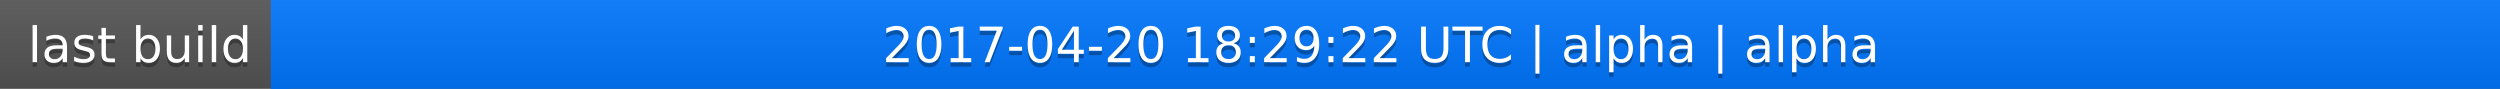
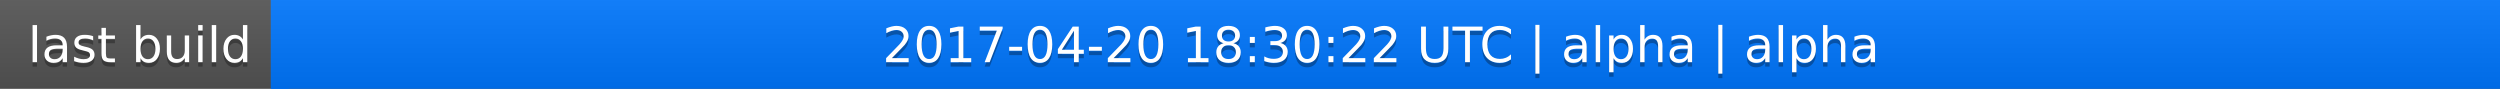
<svg xmlns="http://www.w3.org/2000/svg" width="563" height="20">
  <linearGradient id="a" x2="0" y2="100%">
    <stop offset="0" stop-color="#bbb" stop-opacity=".1" />
    <stop offset="1" stop-opacity=".1" />
  </linearGradient>
  <rect rx="0" width="563" height="20" fill="#555" />
  <rect rx="0" x="61" width="502" height="20" fill="#07f" />
  <path fill="#07f" d="M61 0h4v20h-4z" />
  <rect rx="0" width="563" height="20" fill="url(#a)" />
  <g fill="#fff" text-anchor="middle" font-family="DejaVu Sans,Verdana,Geneva,sans-serif" font-size="11">
    <text x="31.5" y="15" fill="#010101" fill-opacity=".3">last build</text>
    <text x="31.5" y="14">last build</text>
-     <text x="311" y="15" fill="#010101" fill-opacity=".3">2017-04-20 18:29:22 UTC | alpha | alpha</text>
-     <text x="311" y="14">2017-04-20 18:29:22 UTC | alpha | alpha</text>
+     <text x="311" y="15" fill="#010101" fill-opacity=".3">2017-04-20 18:30:22 UTC | alpha | alpha</text>
+     <text x="311" y="14">2017-04-20 18:30:22 UTC | alpha | alpha</text>
  </g>
</svg>
